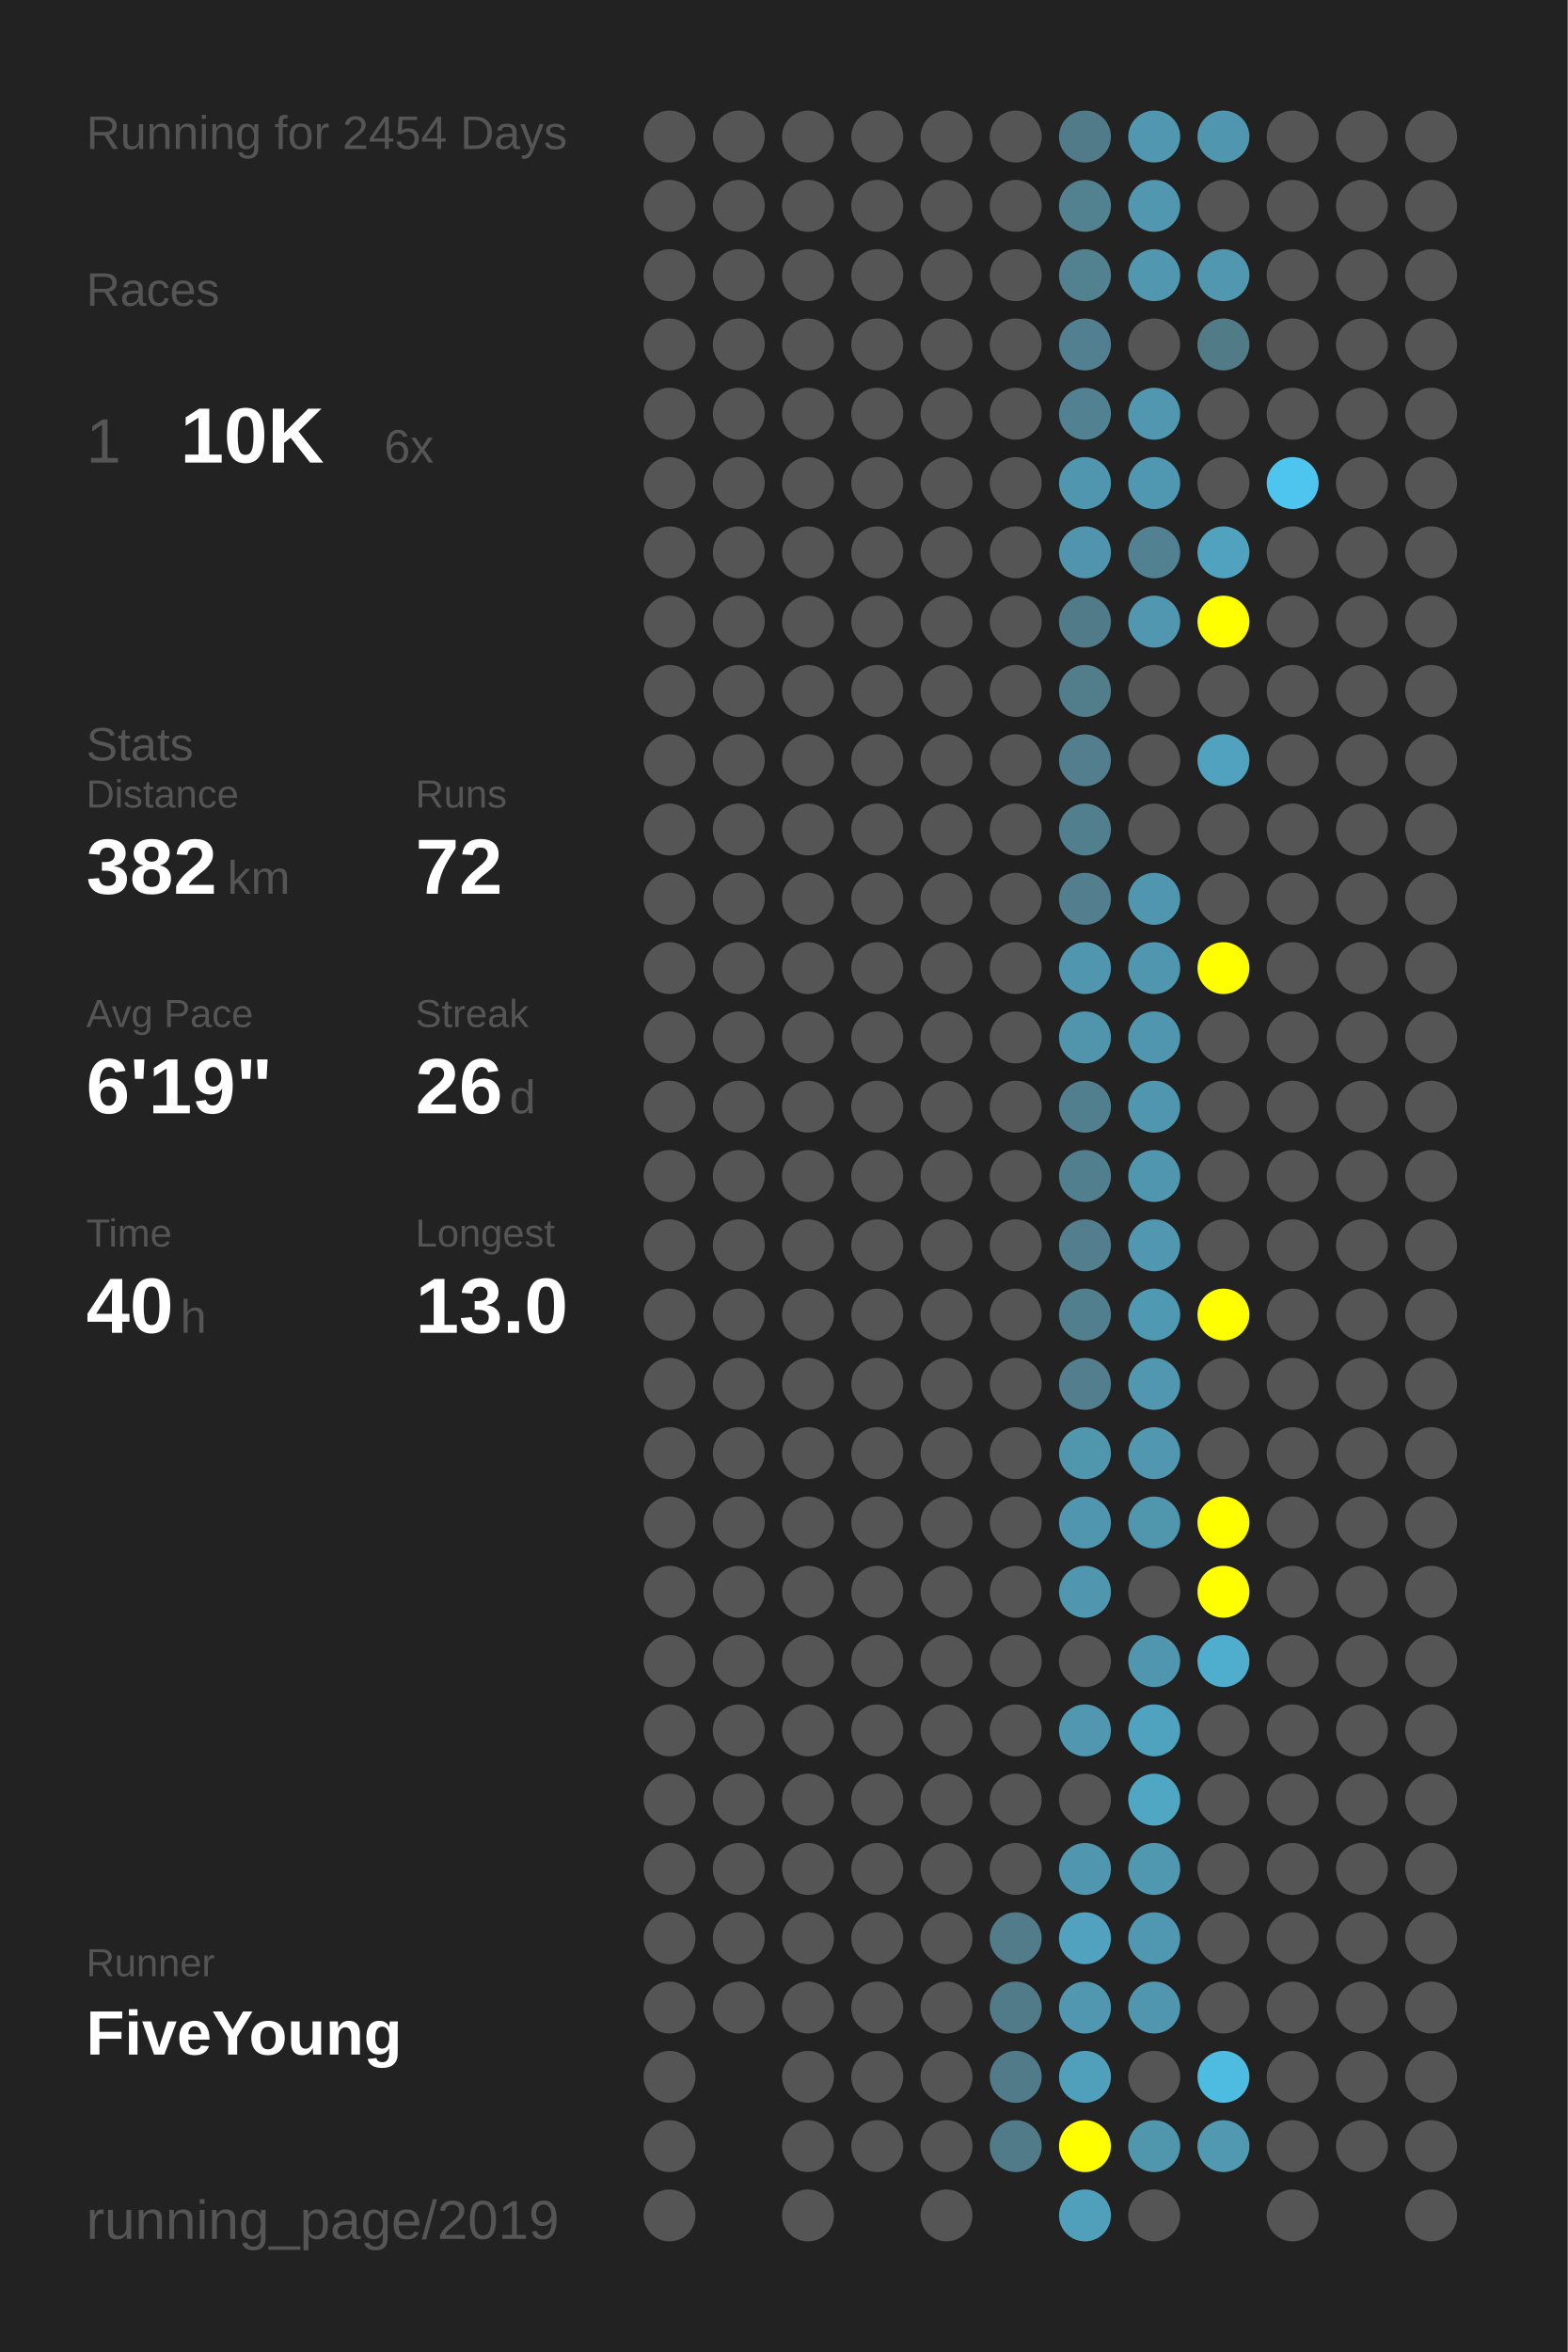
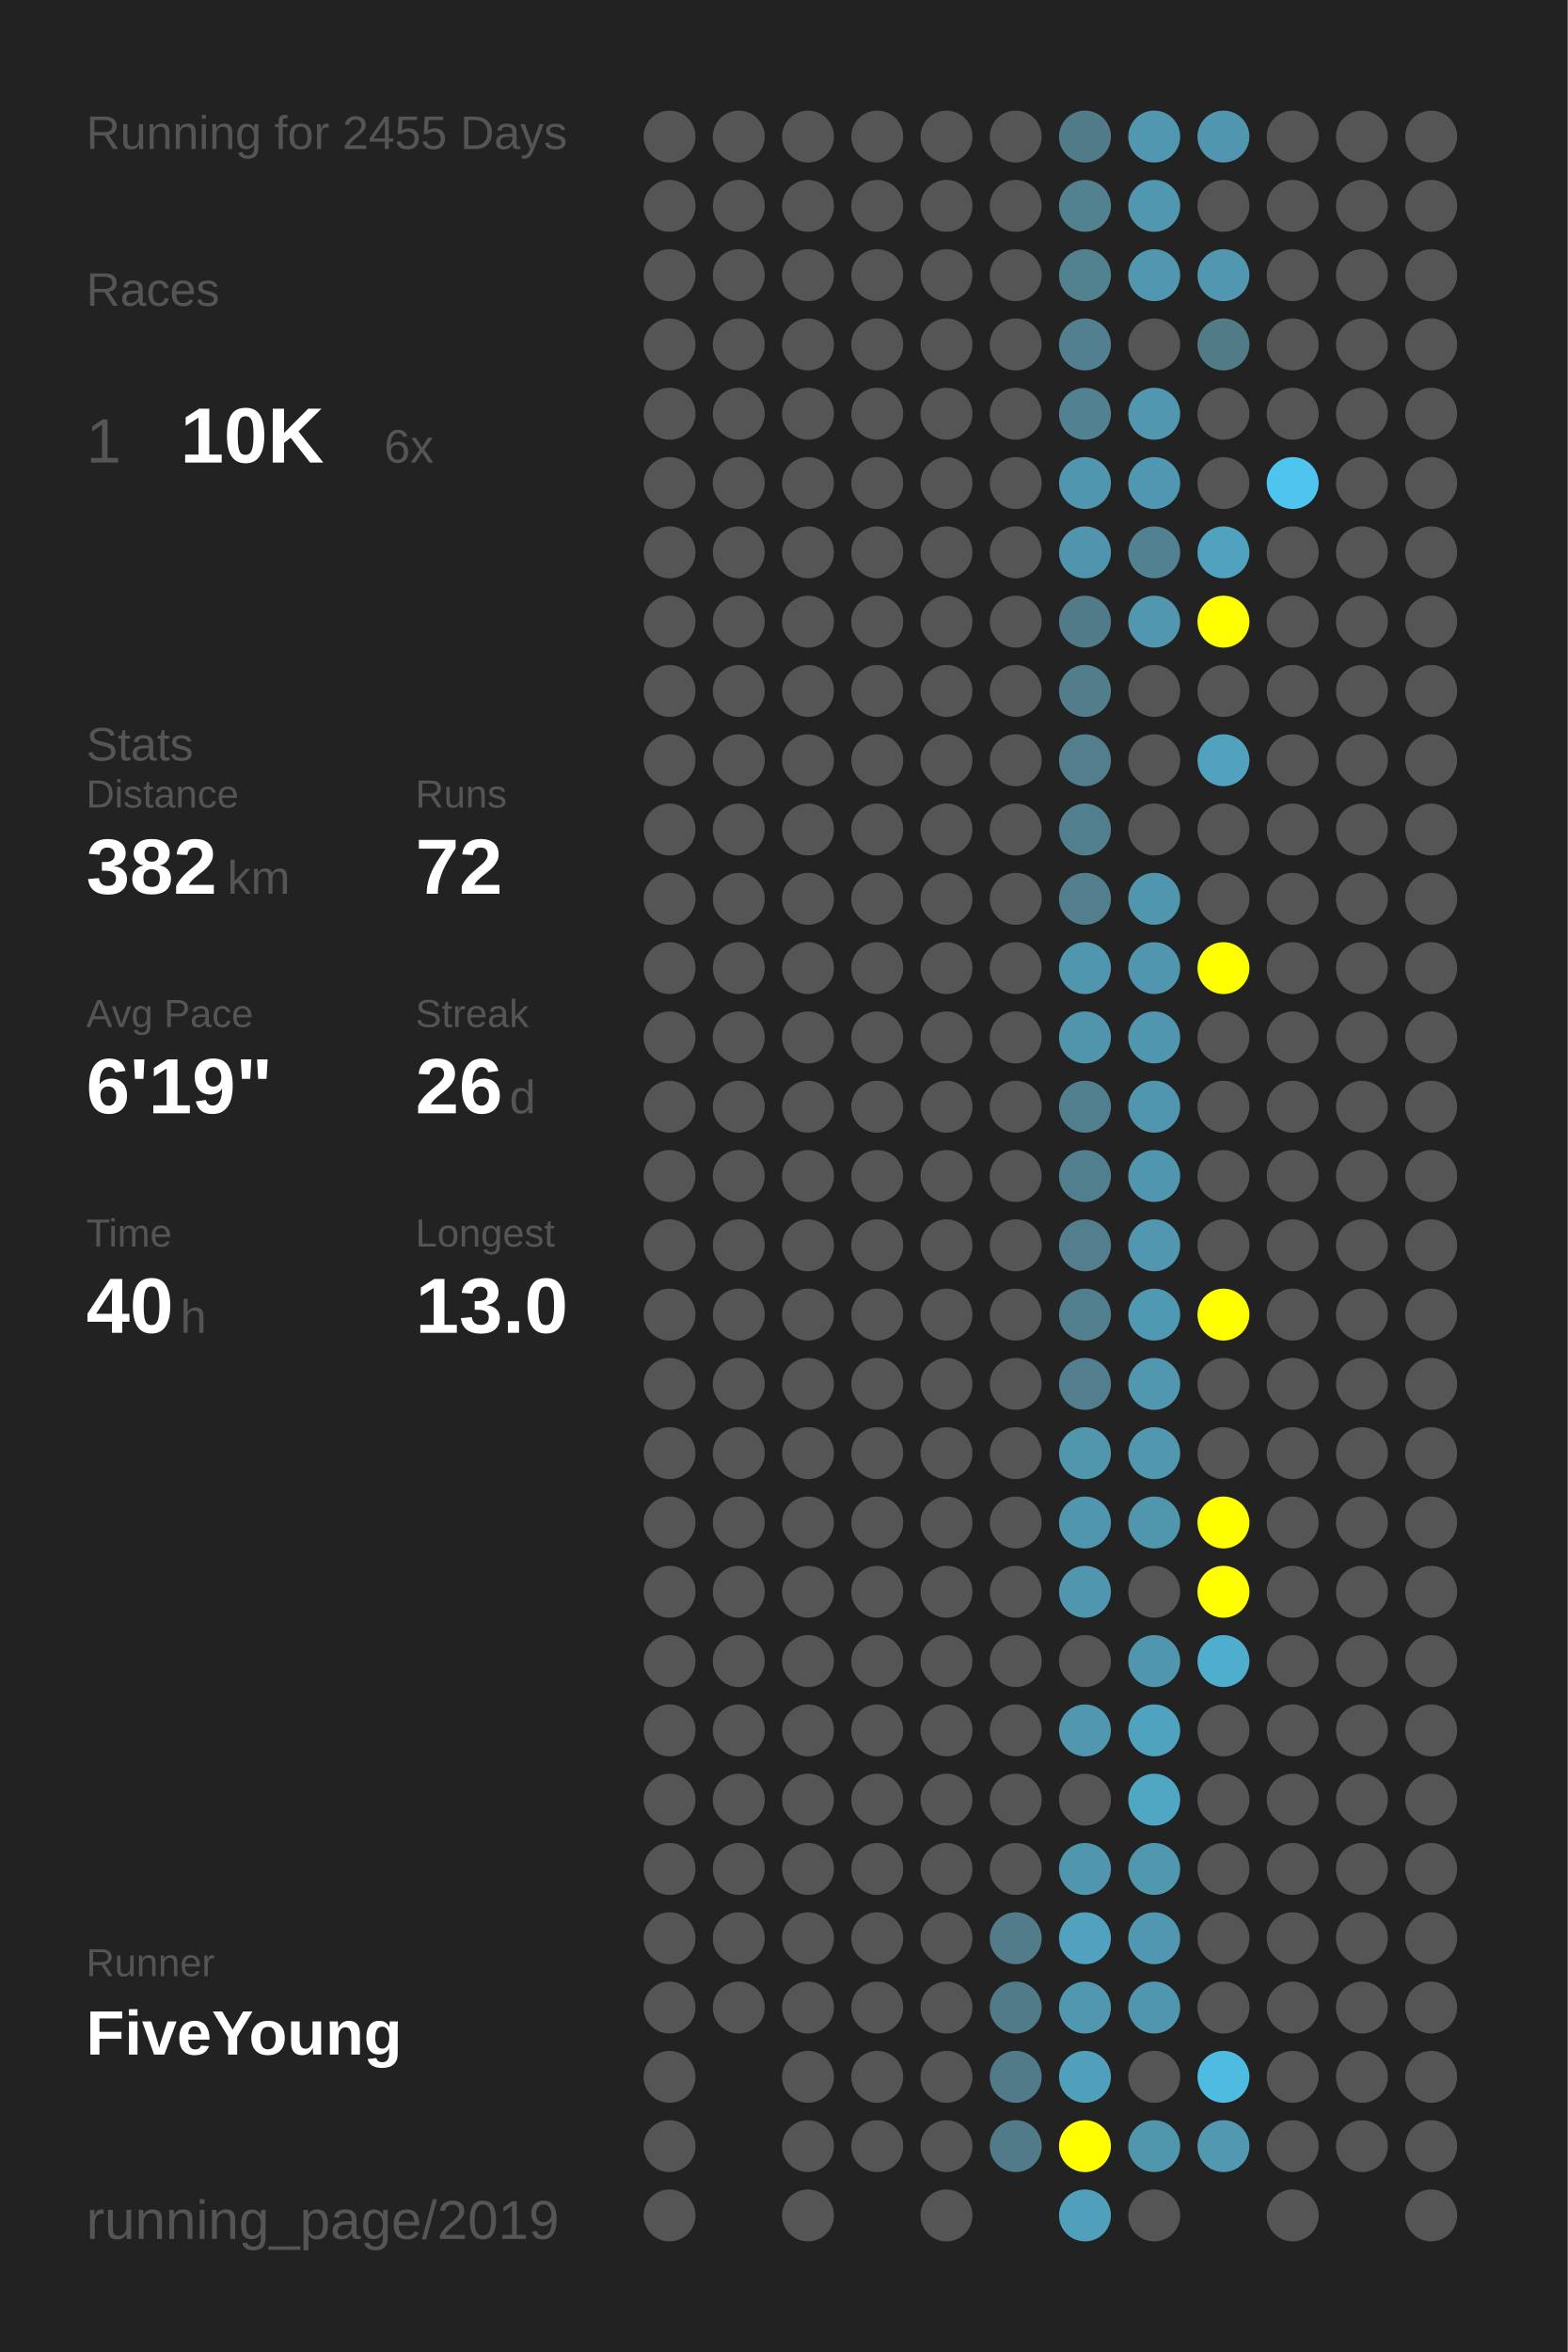
<svg xmlns="http://www.w3.org/2000/svg" baseProfile="full" height="300mm" version="1.1" viewBox="0,0,200,300" width="200mm">
  <defs />
  <rect fill="#222222" height="300" width="200" x="0" y="0" />
-   <text fill="#555555" style="font-size:6px; font-family:Arial;" x="11" y="19">Running for 2454 Days</text>
+   <text fill="#555555" style="font-size:6px; font-family:Arial;" x="11" y="19">Running for 2455 Days</text>
  <text fill="#555555" style="font-size:6px; font-family:Arial;" x="11" y="39">Races</text>
  <text fill="#555555" style="font-size:8px; font-family:Arial;" x="11" y="59">1</text>
  <text fill="#FFFFFF" style="font-size:10px; font-family:Arial; font-weight:bold;" x="23" y="59">10K</text>
  <text fill="#555555" style="font-size:6px; font-family:Arial;" x="49" y="59">6x</text>
  <text fill="#555555" style="font-size:6px; font-family:Arial;" x="11" y="97">Stats</text>
  <text fill="#555555" style="font-size:5px; font-family:Arial;" x="11" y="103">Distance</text>
  <text fill="#FFFFFF" style="font-size:10px; font-family:Arial; font-weight:bold;" x="11" y="114">382</text>
  <text fill="#555555" style="font-size:6px; font-family:Arial;" x="29" y="114">km</text>
  <text fill="#555555" style="font-size:5px; font-family:Arial;" x="53" y="103">Runs</text>
  <text fill="#FFFFFF" style="font-size:10px; font-family:Arial; font-weight:bold;" x="53" y="114">72</text>
  <text fill="#555555" style="font-size:5px; font-family:Arial;" x="11" y="131">Avg Pace</text>
  <text fill="#FFFFFF" style="font-size:10px; font-family:Arial; font-weight:bold;" x="11" y="142">6'19"</text>
  <text fill="#555555" style="font-size:5px; font-family:Arial;" x="53" y="131">Streak</text>
  <text fill="#FFFFFF" style="font-size:10px; font-family:Arial; font-weight:bold;" x="53" y="142">26</text>
  <text fill="#555555" style="font-size:6px; font-family:Arial;" x="65" y="142">d</text>
  <text fill="#555555" style="font-size:5px; font-family:Arial;" x="11" y="159">Time</text>
  <text fill="#FFFFFF" style="font-size:10px; font-family:Arial; font-weight:bold;" x="11" y="170">40</text>
  <text fill="#555555" style="font-size:6px; font-family:Arial;" x="23" y="170">h</text>
  <text fill="#555555" style="font-size:5px; font-family:Arial;" x="53" y="159">Longest</text>
  <text fill="#FFFFFF" style="font-size:10px; font-family:Arial; font-weight:bold;" x="53" y="170">13.0</text>
  <text fill="#555555" style="font-size:5px; font-family:Arial;" x="11" y="252.065">Runner</text>
  <text fill="#FFFFFF" style="font-size:8px; font-family:Arial; font-weight:bold;" x="11" y="262.065">FiveYoung</text>
  <text fill="#555555" style="font-size:7px; font-family:Arial;" x="11" y="285.581">running_page/2019</text>
  <circle cx="85.417" cy="17.419" fill="#555555" r="3.312" />
  <circle cx="85.417" cy="26.258" fill="#555555" r="3.312" />
  <circle cx="85.417" cy="35.097" fill="#555555" r="3.312" />
  <circle cx="85.417" cy="43.935" fill="#555555" r="3.312" />
  <circle cx="85.417" cy="52.774" fill="#555555" r="3.312" />
  <circle cx="85.417" cy="61.613" fill="#555555" r="3.312" />
  <circle cx="85.417" cy="70.452" fill="#555555" r="3.312" />
  <circle cx="85.417" cy="79.29" fill="#555555" r="3.312" />
  <circle cx="85.417" cy="88.129" fill="#555555" r="3.312" />
  <circle cx="85.417" cy="96.968" fill="#555555" r="3.312" />
  <circle cx="85.417" cy="105.806" fill="#555555" r="3.312" />
  <circle cx="85.417" cy="114.645" fill="#555555" r="3.312" />
  <circle cx="85.417" cy="123.484" fill="#555555" r="3.312" />
  <circle cx="85.417" cy="132.323" fill="#555555" r="3.312" />
  <circle cx="85.417" cy="141.161" fill="#555555" r="3.312" />
  <circle cx="85.417" cy="150" fill="#555555" r="3.312" />
  <circle cx="85.417" cy="158.839" fill="#555555" r="3.312" />
  <circle cx="85.417" cy="167.677" fill="#555555" r="3.312" />
  <circle cx="85.417" cy="176.516" fill="#555555" r="3.312" />
  <circle cx="85.417" cy="185.355" fill="#555555" r="3.312" />
  <circle cx="85.417" cy="194.194" fill="#555555" r="3.312" />
  <circle cx="85.417" cy="203.032" fill="#555555" r="3.312" />
  <circle cx="85.417" cy="211.871" fill="#555555" r="3.312" />
  <circle cx="85.417" cy="220.71" fill="#555555" r="3.312" />
  <circle cx="85.417" cy="229.548" fill="#555555" r="3.312" />
  <circle cx="85.417" cy="238.387" fill="#555555" r="3.312" />
  <circle cx="85.417" cy="247.226" fill="#555555" r="3.312" />
  <circle cx="85.417" cy="256.065" fill="#555555" r="3.312" />
  <circle cx="85.417" cy="264.903" fill="#555555" r="3.312" />
  <circle cx="85.417" cy="273.742" fill="#555555" r="3.312" />
  <circle cx="85.417" cy="282.581" fill="#555555" r="3.312" />
  <circle cx="94.25" cy="17.419" fill="#555555" r="3.312" />
  <circle cx="94.25" cy="26.258" fill="#555555" r="3.312" />
  <circle cx="94.25" cy="35.097" fill="#555555" r="3.312" />
  <circle cx="94.25" cy="43.935" fill="#555555" r="3.312" />
  <circle cx="94.25" cy="52.774" fill="#555555" r="3.312" />
  <circle cx="94.25" cy="61.613" fill="#555555" r="3.312" />
  <circle cx="94.25" cy="70.452" fill="#555555" r="3.312" />
  <circle cx="94.25" cy="79.29" fill="#555555" r="3.312" />
  <circle cx="94.25" cy="88.129" fill="#555555" r="3.312" />
  <circle cx="94.25" cy="96.968" fill="#555555" r="3.312" />
  <circle cx="94.25" cy="105.806" fill="#555555" r="3.312" />
  <circle cx="94.25" cy="114.645" fill="#555555" r="3.312" />
  <circle cx="94.25" cy="123.484" fill="#555555" r="3.312" />
  <circle cx="94.25" cy="132.323" fill="#555555" r="3.312" />
  <circle cx="94.25" cy="141.161" fill="#555555" r="3.312" />
  <circle cx="94.25" cy="150" fill="#555555" r="3.312" />
  <circle cx="94.25" cy="158.839" fill="#555555" r="3.312" />
  <circle cx="94.25" cy="167.677" fill="#555555" r="3.312" />
  <circle cx="94.25" cy="176.516" fill="#555555" r="3.312" />
  <circle cx="94.25" cy="185.355" fill="#555555" r="3.312" />
  <circle cx="94.25" cy="194.194" fill="#555555" r="3.312" />
  <circle cx="94.25" cy="203.032" fill="#555555" r="3.312" />
  <circle cx="94.25" cy="211.871" fill="#555555" r="3.312" />
  <circle cx="94.25" cy="220.71" fill="#555555" r="3.312" />
  <circle cx="94.25" cy="229.548" fill="#555555" r="3.312" />
  <circle cx="94.25" cy="238.387" fill="#555555" r="3.312" />
  <circle cx="94.25" cy="247.226" fill="#555555" r="3.312" />
  <circle cx="94.25" cy="256.065" fill="#555555" r="3.312" />
  <circle cx="103.083" cy="17.419" fill="#555555" r="3.312" />
  <circle cx="103.083" cy="26.258" fill="#555555" r="3.312" />
  <circle cx="103.083" cy="35.097" fill="#555555" r="3.312" />
  <circle cx="103.083" cy="43.935" fill="#555555" r="3.312" />
  <circle cx="103.083" cy="52.774" fill="#555555" r="3.312" />
  <circle cx="103.083" cy="61.613" fill="#555555" r="3.312" />
  <circle cx="103.083" cy="70.452" fill="#555555" r="3.312" />
  <circle cx="103.083" cy="79.29" fill="#555555" r="3.312" />
  <circle cx="103.083" cy="88.129" fill="#555555" r="3.312" />
  <circle cx="103.083" cy="96.968" fill="#555555" r="3.312" />
  <circle cx="103.083" cy="105.806" fill="#555555" r="3.312" />
  <circle cx="103.083" cy="114.645" fill="#555555" r="3.312" />
  <circle cx="103.083" cy="123.484" fill="#555555" r="3.312" />
  <circle cx="103.083" cy="132.323" fill="#555555" r="3.312" />
  <circle cx="103.083" cy="141.161" fill="#555555" r="3.312" />
  <circle cx="103.083" cy="150" fill="#555555" r="3.312" />
  <circle cx="103.083" cy="158.839" fill="#555555" r="3.312" />
  <circle cx="103.083" cy="167.677" fill="#555555" r="3.312" />
  <circle cx="103.083" cy="176.516" fill="#555555" r="3.312" />
  <circle cx="103.083" cy="185.355" fill="#555555" r="3.312" />
  <circle cx="103.083" cy="194.194" fill="#555555" r="3.312" />
  <circle cx="103.083" cy="203.032" fill="#555555" r="3.312" />
  <circle cx="103.083" cy="211.871" fill="#555555" r="3.312" />
  <circle cx="103.083" cy="220.71" fill="#555555" r="3.312" />
  <circle cx="103.083" cy="229.548" fill="#555555" r="3.312" />
  <circle cx="103.083" cy="238.387" fill="#555555" r="3.312" />
  <circle cx="103.083" cy="247.226" fill="#555555" r="3.312" />
  <circle cx="103.083" cy="256.065" fill="#555555" r="3.312" />
  <circle cx="103.083" cy="264.903" fill="#555555" r="3.312" />
  <circle cx="103.083" cy="273.742" fill="#555555" r="3.312" />
  <circle cx="103.083" cy="282.581" fill="#555555" r="3.312" />
  <circle cx="111.917" cy="17.419" fill="#555555" r="3.312" />
  <circle cx="111.917" cy="26.258" fill="#555555" r="3.312" />
  <circle cx="111.917" cy="35.097" fill="#555555" r="3.312" />
  <circle cx="111.917" cy="43.935" fill="#555555" r="3.312" />
  <circle cx="111.917" cy="52.774" fill="#555555" r="3.312" />
  <circle cx="111.917" cy="61.613" fill="#555555" r="3.312" />
  <circle cx="111.917" cy="70.452" fill="#555555" r="3.312" />
  <circle cx="111.917" cy="79.29" fill="#555555" r="3.312" />
  <circle cx="111.917" cy="88.129" fill="#555555" r="3.312" />
  <circle cx="111.917" cy="96.968" fill="#555555" r="3.312" />
  <circle cx="111.917" cy="105.806" fill="#555555" r="3.312" />
  <circle cx="111.917" cy="114.645" fill="#555555" r="3.312" />
  <circle cx="111.917" cy="123.484" fill="#555555" r="3.312" />
  <circle cx="111.917" cy="132.323" fill="#555555" r="3.312" />
  <circle cx="111.917" cy="141.161" fill="#555555" r="3.312" />
  <circle cx="111.917" cy="150" fill="#555555" r="3.312" />
  <circle cx="111.917" cy="158.839" fill="#555555" r="3.312" />
  <circle cx="111.917" cy="167.677" fill="#555555" r="3.312" />
  <circle cx="111.917" cy="176.516" fill="#555555" r="3.312" />
  <circle cx="111.917" cy="185.355" fill="#555555" r="3.312" />
  <circle cx="111.917" cy="194.194" fill="#555555" r="3.312" />
  <circle cx="111.917" cy="203.032" fill="#555555" r="3.312" />
  <circle cx="111.917" cy="211.871" fill="#555555" r="3.312" />
  <circle cx="111.917" cy="220.71" fill="#555555" r="3.312" />
  <circle cx="111.917" cy="229.548" fill="#555555" r="3.312" />
  <circle cx="111.917" cy="238.387" fill="#555555" r="3.312" />
  <circle cx="111.917" cy="247.226" fill="#555555" r="3.312" />
  <circle cx="111.917" cy="256.065" fill="#555555" r="3.312" />
  <circle cx="111.917" cy="264.903" fill="#555555" r="3.312" />
  <circle cx="111.917" cy="273.742" fill="#555555" r="3.312" />
  <circle cx="120.75" cy="17.419" fill="#555555" r="3.312" />
  <circle cx="120.75" cy="26.258" fill="#555555" r="3.312" />
  <circle cx="120.75" cy="35.097" fill="#555555" r="3.312" />
  <circle cx="120.75" cy="43.935" fill="#555555" r="3.312" />
  <circle cx="120.75" cy="52.774" fill="#555555" r="3.312" />
  <circle cx="120.75" cy="61.613" fill="#555555" r="3.312" />
  <circle cx="120.75" cy="70.452" fill="#555555" r="3.312" />
  <circle cx="120.75" cy="79.29" fill="#555555" r="3.312" />
  <circle cx="120.75" cy="88.129" fill="#555555" r="3.312" />
  <circle cx="120.75" cy="96.968" fill="#555555" r="3.312" />
  <circle cx="120.75" cy="105.806" fill="#555555" r="3.312" />
  <circle cx="120.75" cy="114.645" fill="#555555" r="3.312" />
  <circle cx="120.75" cy="123.484" fill="#555555" r="3.312" />
  <circle cx="120.75" cy="132.323" fill="#555555" r="3.312" />
  <circle cx="120.75" cy="141.161" fill="#555555" r="3.312" />
  <circle cx="120.75" cy="150" fill="#555555" r="3.312" />
  <circle cx="120.75" cy="158.839" fill="#555555" r="3.312" />
  <circle cx="120.75" cy="167.677" fill="#555555" r="3.312" />
  <circle cx="120.75" cy="176.516" fill="#555555" r="3.312" />
  <circle cx="120.75" cy="185.355" fill="#555555" r="3.312" />
  <circle cx="120.75" cy="194.194" fill="#555555" r="3.312" />
  <circle cx="120.75" cy="203.032" fill="#555555" r="3.312" />
  <circle cx="120.75" cy="211.871" fill="#555555" r="3.312" />
  <circle cx="120.75" cy="220.71" fill="#555555" r="3.312" />
  <circle cx="120.75" cy="229.548" fill="#555555" r="3.312" />
  <circle cx="120.75" cy="238.387" fill="#555555" r="3.312" />
  <circle cx="120.75" cy="247.226" fill="#555555" r="3.312" />
  <circle cx="120.75" cy="256.065" fill="#555555" r="3.312" />
  <circle cx="120.75" cy="264.903" fill="#555555" r="3.312" />
  <circle cx="120.75" cy="273.742" fill="#555555" r="3.312" />
  <circle cx="120.75" cy="282.581" fill="#555555" r="3.312" />
  <circle cx="129.583" cy="17.419" fill="#555555" r="3.312" />
  <circle cx="129.583" cy="26.258" fill="#555555" r="3.312" />
  <circle cx="129.583" cy="35.097" fill="#555555" r="3.312" />
  <circle cx="129.583" cy="43.935" fill="#555555" r="3.312" />
  <circle cx="129.583" cy="52.774" fill="#555555" r="3.312" />
  <circle cx="129.583" cy="61.613" fill="#555555" r="3.312" />
  <circle cx="129.583" cy="70.452" fill="#555555" r="3.312" />
  <circle cx="129.583" cy="79.29" fill="#555555" r="3.312" />
  <circle cx="129.583" cy="88.129" fill="#555555" r="3.312" />
  <circle cx="129.583" cy="96.968" fill="#555555" r="3.312" />
  <circle cx="129.583" cy="105.806" fill="#555555" r="3.312" />
  <circle cx="129.583" cy="114.645" fill="#555555" r="3.312" />
  <circle cx="129.583" cy="123.484" fill="#555555" r="3.312" />
  <circle cx="129.583" cy="132.323" fill="#555555" r="3.312" />
  <circle cx="129.583" cy="141.161" fill="#555555" r="3.312" />
  <circle cx="129.583" cy="150" fill="#555555" r="3.312" />
  <circle cx="129.583" cy="158.839" fill="#555555" r="3.312" />
  <circle cx="129.583" cy="167.677" fill="#555555" r="3.312" />
  <circle cx="129.583" cy="176.516" fill="#555555" r="3.312" />
  <circle cx="129.583" cy="185.355" fill="#555555" r="3.312" />
  <circle cx="129.583" cy="194.194" fill="#555555" r="3.312" />
  <circle cx="129.583" cy="203.032" fill="#555555" r="3.312" />
  <circle cx="129.583" cy="211.871" fill="#555555" r="3.312" />
  <circle cx="129.583" cy="220.71" fill="#555555" r="3.312" />
  <circle cx="129.583" cy="229.548" fill="#555555" r="3.312" />
  <circle cx="129.583" cy="238.387" fill="#555555" r="3.312" />
  <circle cx="129.583" cy="247.226" fill="#527c8a" r="3.312" />
  <circle cx="129.583" cy="256.065" fill="#527b89" r="3.312" />
  <circle cx="129.583" cy="264.903" fill="#527b89" r="3.312" />
  <circle cx="129.583" cy="273.742" fill="#527b89" r="3.312" />
  <circle cx="138.417" cy="17.419" fill="#527b89" r="3.312" />
  <circle cx="138.417" cy="26.258" fill="#528190" r="3.312" />
  <circle cx="138.417" cy="35.097" fill="#528190" r="3.312" />
  <circle cx="138.417" cy="43.935" fill="#528090" r="3.312" />
  <circle cx="138.417" cy="52.774" fill="#528191" r="3.312" />
  <circle cx="138.417" cy="61.613" fill="#5096ae" r="3.312" />
  <circle cx="138.417" cy="70.452" fill="#5095ad" r="3.312" />
  <circle cx="138.417" cy="79.29" fill="#527b89" r="3.312" />
  <circle cx="138.417" cy="88.129" fill="#527e8c" r="3.312" />
  <circle cx="138.417" cy="96.968" fill="#527e8d" r="3.312" />
  <circle cx="138.417" cy="105.806" fill="#527f8e" r="3.312" />
  <circle cx="138.417" cy="114.645" fill="#527e8d" r="3.312" />
  <circle cx="138.417" cy="123.484" fill="#5096ae" r="3.312" />
  <circle cx="138.417" cy="132.323" fill="#5095ac" r="3.312" />
  <circle cx="138.417" cy="141.161" fill="#527f8e" r="3.312" />
  <circle cx="138.417" cy="150" fill="#527f8e" r="3.312" />
  <circle cx="138.417" cy="158.839" fill="#527e8d" r="3.312" />
  <circle cx="138.417" cy="167.677" fill="#527f8e" r="3.312" />
  <circle cx="138.417" cy="176.516" fill="#527e8e" r="3.312" />
  <circle cx="138.417" cy="185.355" fill="#5097ae" r="3.312" />
  <circle cx="138.417" cy="194.194" fill="#5096ae" r="3.312" />
  <circle cx="138.417" cy="203.032" fill="#5096ae" r="3.312" />
  <circle cx="138.417" cy="211.871" fill="#555555" r="3.312" />
  <circle cx="138.417" cy="220.71" fill="#5097af" r="3.312" />
  <circle cx="138.417" cy="229.548" fill="#555555" r="3.312" />
  <circle cx="138.417" cy="238.387" fill="#5096ae" r="3.312" />
  <circle cx="138.417" cy="247.226" fill="#50a2be" r="3.312" />
  <circle cx="138.417" cy="256.065" fill="#5097af" r="3.312" />
  <circle cx="138.417" cy="264.903" fill="#50a0bb" r="3.312" />
  <circle cx="138.417" cy="273.742" fill="#FFFF00" r="3.312" />
  <circle cx="138.417" cy="282.581" fill="#50a0bc" r="3.312" />
  <circle cx="147.25" cy="17.419" fill="#5097af" r="3.312" />
  <circle cx="147.25" cy="26.258" fill="#5097af" r="3.312" />
  <circle cx="147.25" cy="35.097" fill="#5097af" r="3.312" />
  <circle cx="147.25" cy="43.935" fill="#555555" r="3.312" />
  <circle cx="147.25" cy="52.774" fill="#5097af" r="3.312" />
  <circle cx="147.25" cy="61.613" fill="#5098b1" r="3.312" />
  <circle cx="147.25" cy="70.452" fill="#528191" r="3.312" />
  <circle cx="147.25" cy="79.29" fill="#5097af" r="3.312" />
  <circle cx="147.25" cy="88.129" fill="#555555" r="3.312" />
  <circle cx="147.25" cy="96.968" fill="#555555" r="3.312" />
  <circle cx="147.25" cy="105.806" fill="#555555" r="3.312" />
  <circle cx="147.25" cy="114.645" fill="#5096ae" r="3.312" />
  <circle cx="147.25" cy="123.484" fill="#5096ae" r="3.312" />
  <circle cx="147.25" cy="132.323" fill="#5096ae" r="3.312" />
  <circle cx="147.25" cy="141.161" fill="#5096ae" r="3.312" />
  <circle cx="147.25" cy="150" fill="#5096ae" r="3.312" />
  <circle cx="147.25" cy="158.839" fill="#5097af" r="3.312" />
  <circle cx="147.25" cy="167.677" fill="#5099b2" r="3.312" />
  <circle cx="147.25" cy="176.516" fill="#5097af" r="3.312" />
  <circle cx="147.25" cy="185.355" fill="#5097af" r="3.312" />
  <circle cx="147.25" cy="194.194" fill="#5097ae" r="3.312" />
  <circle cx="147.25" cy="203.032" fill="#555555" r="3.312" />
  <circle cx="147.25" cy="211.871" fill="#5096ae" r="3.312" />
  <circle cx="147.25" cy="220.71" fill="#50a3bf" r="3.312" />
  <circle cx="147.25" cy="229.548" fill="#4fa7c4" r="3.312" />
  <circle cx="147.25" cy="238.387" fill="#5098b0" r="3.312" />
  <circle cx="147.25" cy="247.226" fill="#5098b1" r="3.312" />
  <circle cx="147.25" cy="256.065" fill="#5096ae" r="3.312" />
  <circle cx="147.25" cy="264.903" fill="#555555" r="3.312" />
  <circle cx="147.25" cy="273.742" fill="#5096ad" r="3.312" />
  <circle cx="147.25" cy="282.581" fill="#555555" r="3.312" />
  <circle cx="156.083" cy="17.419" fill="#5096ae" r="3.312" />
  <circle cx="156.083" cy="26.258" fill="#555555" r="3.312" />
  <circle cx="156.083" cy="35.097" fill="#5097af" r="3.312" />
  <circle cx="156.083" cy="43.935" fill="#527b88" r="3.312" />
  <circle cx="156.083" cy="52.774" fill="#555555" r="3.312" />
  <circle cx="156.083" cy="61.613" fill="#555555" r="3.312" />
  <circle cx="156.083" cy="70.452" fill="#50a2be" r="3.312" />
  <circle cx="156.083" cy="79.29" fill="#FFFF00" r="3.312" />
  <circle cx="156.083" cy="88.129" fill="#555555" r="3.312" />
  <circle cx="156.083" cy="96.968" fill="#50a2be" r="3.312" />
  <circle cx="156.083" cy="105.806" fill="#555555" r="3.312" />
  <circle cx="156.083" cy="114.645" fill="#555555" r="3.312" />
  <circle cx="156.083" cy="123.484" fill="#FFFF00" r="3.312" />
  <circle cx="156.083" cy="132.323" fill="#555555" r="3.312" />
  <circle cx="156.083" cy="141.161" fill="#555555" r="3.312" />
  <circle cx="156.083" cy="150" fill="#555555" r="3.312" />
  <circle cx="156.083" cy="158.839" fill="#555555" r="3.312" />
  <circle cx="156.083" cy="167.677" fill="#FFFF00" r="3.312" />
  <circle cx="156.083" cy="176.516" fill="#555555" r="3.312" />
  <circle cx="156.083" cy="185.355" fill="#555555" r="3.312" />
  <circle cx="156.083" cy="194.194" fill="#FFFF00" r="3.312" />
  <circle cx="156.083" cy="203.032" fill="#FFFF00" r="3.312" />
  <circle cx="156.083" cy="211.871" fill="#4fadcd" r="3.312" />
  <circle cx="156.083" cy="220.71" fill="#555555" r="3.312" />
  <circle cx="156.083" cy="229.548" fill="#555555" r="3.312" />
  <circle cx="156.083" cy="238.387" fill="#555555" r="3.312" />
  <circle cx="156.083" cy="247.226" fill="#555555" r="3.312" />
  <circle cx="156.083" cy="256.065" fill="#555555" r="3.312" />
  <circle cx="156.083" cy="264.903" fill="#4ebbe1" r="3.312" />
  <circle cx="156.083" cy="273.742" fill="#5099b1" r="3.312" />
  <circle cx="164.917" cy="17.419" fill="#555555" r="3.312" />
  <circle cx="164.917" cy="26.258" fill="#555555" r="3.312" />
  <circle cx="164.917" cy="35.097" fill="#555555" r="3.312" />
  <circle cx="164.917" cy="43.935" fill="#555555" r="3.312" />
  <circle cx="164.917" cy="52.774" fill="#555555" r="3.312" />
  <circle cx="164.917" cy="61.613" fill="#4dc5ee" r="3.312" />
  <circle cx="164.917" cy="70.452" fill="#555555" r="3.312" />
  <circle cx="164.917" cy="79.29" fill="#555555" r="3.312" />
  <circle cx="164.917" cy="88.129" fill="#555555" r="3.312" />
  <circle cx="164.917" cy="96.968" fill="#555555" r="3.312" />
  <circle cx="164.917" cy="105.806" fill="#555555" r="3.312" />
  <circle cx="164.917" cy="114.645" fill="#555555" r="3.312" />
  <circle cx="164.917" cy="123.484" fill="#555555" r="3.312" />
  <circle cx="164.917" cy="132.323" fill="#555555" r="3.312" />
  <circle cx="164.917" cy="141.161" fill="#555555" r="3.312" />
  <circle cx="164.917" cy="150" fill="#555555" r="3.312" />
  <circle cx="164.917" cy="158.839" fill="#555555" r="3.312" />
  <circle cx="164.917" cy="167.677" fill="#555555" r="3.312" />
  <circle cx="164.917" cy="176.516" fill="#555555" r="3.312" />
  <circle cx="164.917" cy="185.355" fill="#555555" r="3.312" />
  <circle cx="164.917" cy="194.194" fill="#555555" r="3.312" />
  <circle cx="164.917" cy="203.032" fill="#555555" r="3.312" />
  <circle cx="164.917" cy="211.871" fill="#555555" r="3.312" />
  <circle cx="164.917" cy="220.71" fill="#555555" r="3.312" />
  <circle cx="164.917" cy="229.548" fill="#555555" r="3.312" />
  <circle cx="164.917" cy="238.387" fill="#555555" r="3.312" />
  <circle cx="164.917" cy="247.226" fill="#555555" r="3.312" />
  <circle cx="164.917" cy="256.065" fill="#555555" r="3.312" />
  <circle cx="164.917" cy="264.903" fill="#555555" r="3.312" />
  <circle cx="164.917" cy="273.742" fill="#555555" r="3.312" />
  <circle cx="164.917" cy="282.581" fill="#555555" r="3.312" />
  <circle cx="173.75" cy="17.419" fill="#555555" r="3.312" />
  <circle cx="173.75" cy="26.258" fill="#555555" r="3.312" />
  <circle cx="173.75" cy="35.097" fill="#555555" r="3.312" />
  <circle cx="173.75" cy="43.935" fill="#555555" r="3.312" />
  <circle cx="173.75" cy="52.774" fill="#555555" r="3.312" />
  <circle cx="173.75" cy="61.613" fill="#555555" r="3.312" />
  <circle cx="173.75" cy="70.452" fill="#555555" r="3.312" />
  <circle cx="173.75" cy="79.29" fill="#555555" r="3.312" />
  <circle cx="173.75" cy="88.129" fill="#555555" r="3.312" />
  <circle cx="173.75" cy="96.968" fill="#555555" r="3.312" />
  <circle cx="173.75" cy="105.806" fill="#555555" r="3.312" />
  <circle cx="173.75" cy="114.645" fill="#555555" r="3.312" />
  <circle cx="173.75" cy="123.484" fill="#555555" r="3.312" />
  <circle cx="173.75" cy="132.323" fill="#555555" r="3.312" />
  <circle cx="173.75" cy="141.161" fill="#555555" r="3.312" />
  <circle cx="173.75" cy="150" fill="#555555" r="3.312" />
  <circle cx="173.75" cy="158.839" fill="#555555" r="3.312" />
  <circle cx="173.75" cy="167.677" fill="#555555" r="3.312" />
  <circle cx="173.75" cy="176.516" fill="#555555" r="3.312" />
  <circle cx="173.75" cy="185.355" fill="#555555" r="3.312" />
  <circle cx="173.75" cy="194.194" fill="#555555" r="3.312" />
  <circle cx="173.75" cy="203.032" fill="#555555" r="3.312" />
  <circle cx="173.75" cy="211.871" fill="#555555" r="3.312" />
  <circle cx="173.75" cy="220.71" fill="#555555" r="3.312" />
  <circle cx="173.75" cy="229.548" fill="#555555" r="3.312" />
  <circle cx="173.75" cy="238.387" fill="#555555" r="3.312" />
  <circle cx="173.75" cy="247.226" fill="#555555" r="3.312" />
  <circle cx="173.75" cy="256.065" fill="#555555" r="3.312" />
  <circle cx="173.75" cy="264.903" fill="#555555" r="3.312" />
  <circle cx="173.75" cy="273.742" fill="#555555" r="3.312" />
  <circle cx="182.583" cy="17.419" fill="#555555" r="3.312" />
  <circle cx="182.583" cy="26.258" fill="#555555" r="3.312" />
  <circle cx="182.583" cy="35.097" fill="#555555" r="3.312" />
  <circle cx="182.583" cy="43.935" fill="#555555" r="3.312" />
  <circle cx="182.583" cy="52.774" fill="#555555" r="3.312" />
  <circle cx="182.583" cy="61.613" fill="#555555" r="3.312" />
  <circle cx="182.583" cy="70.452" fill="#555555" r="3.312" />
  <circle cx="182.583" cy="79.29" fill="#555555" r="3.312" />
  <circle cx="182.583" cy="88.129" fill="#555555" r="3.312" />
  <circle cx="182.583" cy="96.968" fill="#555555" r="3.312" />
  <circle cx="182.583" cy="105.806" fill="#555555" r="3.312" />
  <circle cx="182.583" cy="114.645" fill="#555555" r="3.312" />
  <circle cx="182.583" cy="123.484" fill="#555555" r="3.312" />
  <circle cx="182.583" cy="132.323" fill="#555555" r="3.312" />
  <circle cx="182.583" cy="141.161" fill="#555555" r="3.312" />
  <circle cx="182.583" cy="150" fill="#555555" r="3.312" />
  <circle cx="182.583" cy="158.839" fill="#555555" r="3.312" />
  <circle cx="182.583" cy="167.677" fill="#555555" r="3.312" />
  <circle cx="182.583" cy="176.516" fill="#555555" r="3.312" />
  <circle cx="182.583" cy="185.355" fill="#555555" r="3.312" />
  <circle cx="182.583" cy="194.194" fill="#555555" r="3.312" />
  <circle cx="182.583" cy="203.032" fill="#555555" r="3.312" />
  <circle cx="182.583" cy="211.871" fill="#555555" r="3.312" />
  <circle cx="182.583" cy="220.71" fill="#555555" r="3.312" />
  <circle cx="182.583" cy="229.548" fill="#555555" r="3.312" />
  <circle cx="182.583" cy="238.387" fill="#555555" r="3.312" />
  <circle cx="182.583" cy="247.226" fill="#555555" r="3.312" />
  <circle cx="182.583" cy="256.065" fill="#555555" r="3.312" />
  <circle cx="182.583" cy="264.903" fill="#555555" r="3.312" />
  <circle cx="182.583" cy="273.742" fill="#555555" r="3.312" />
  <circle cx="182.583" cy="282.581" fill="#555555" r="3.312" />
</svg>
